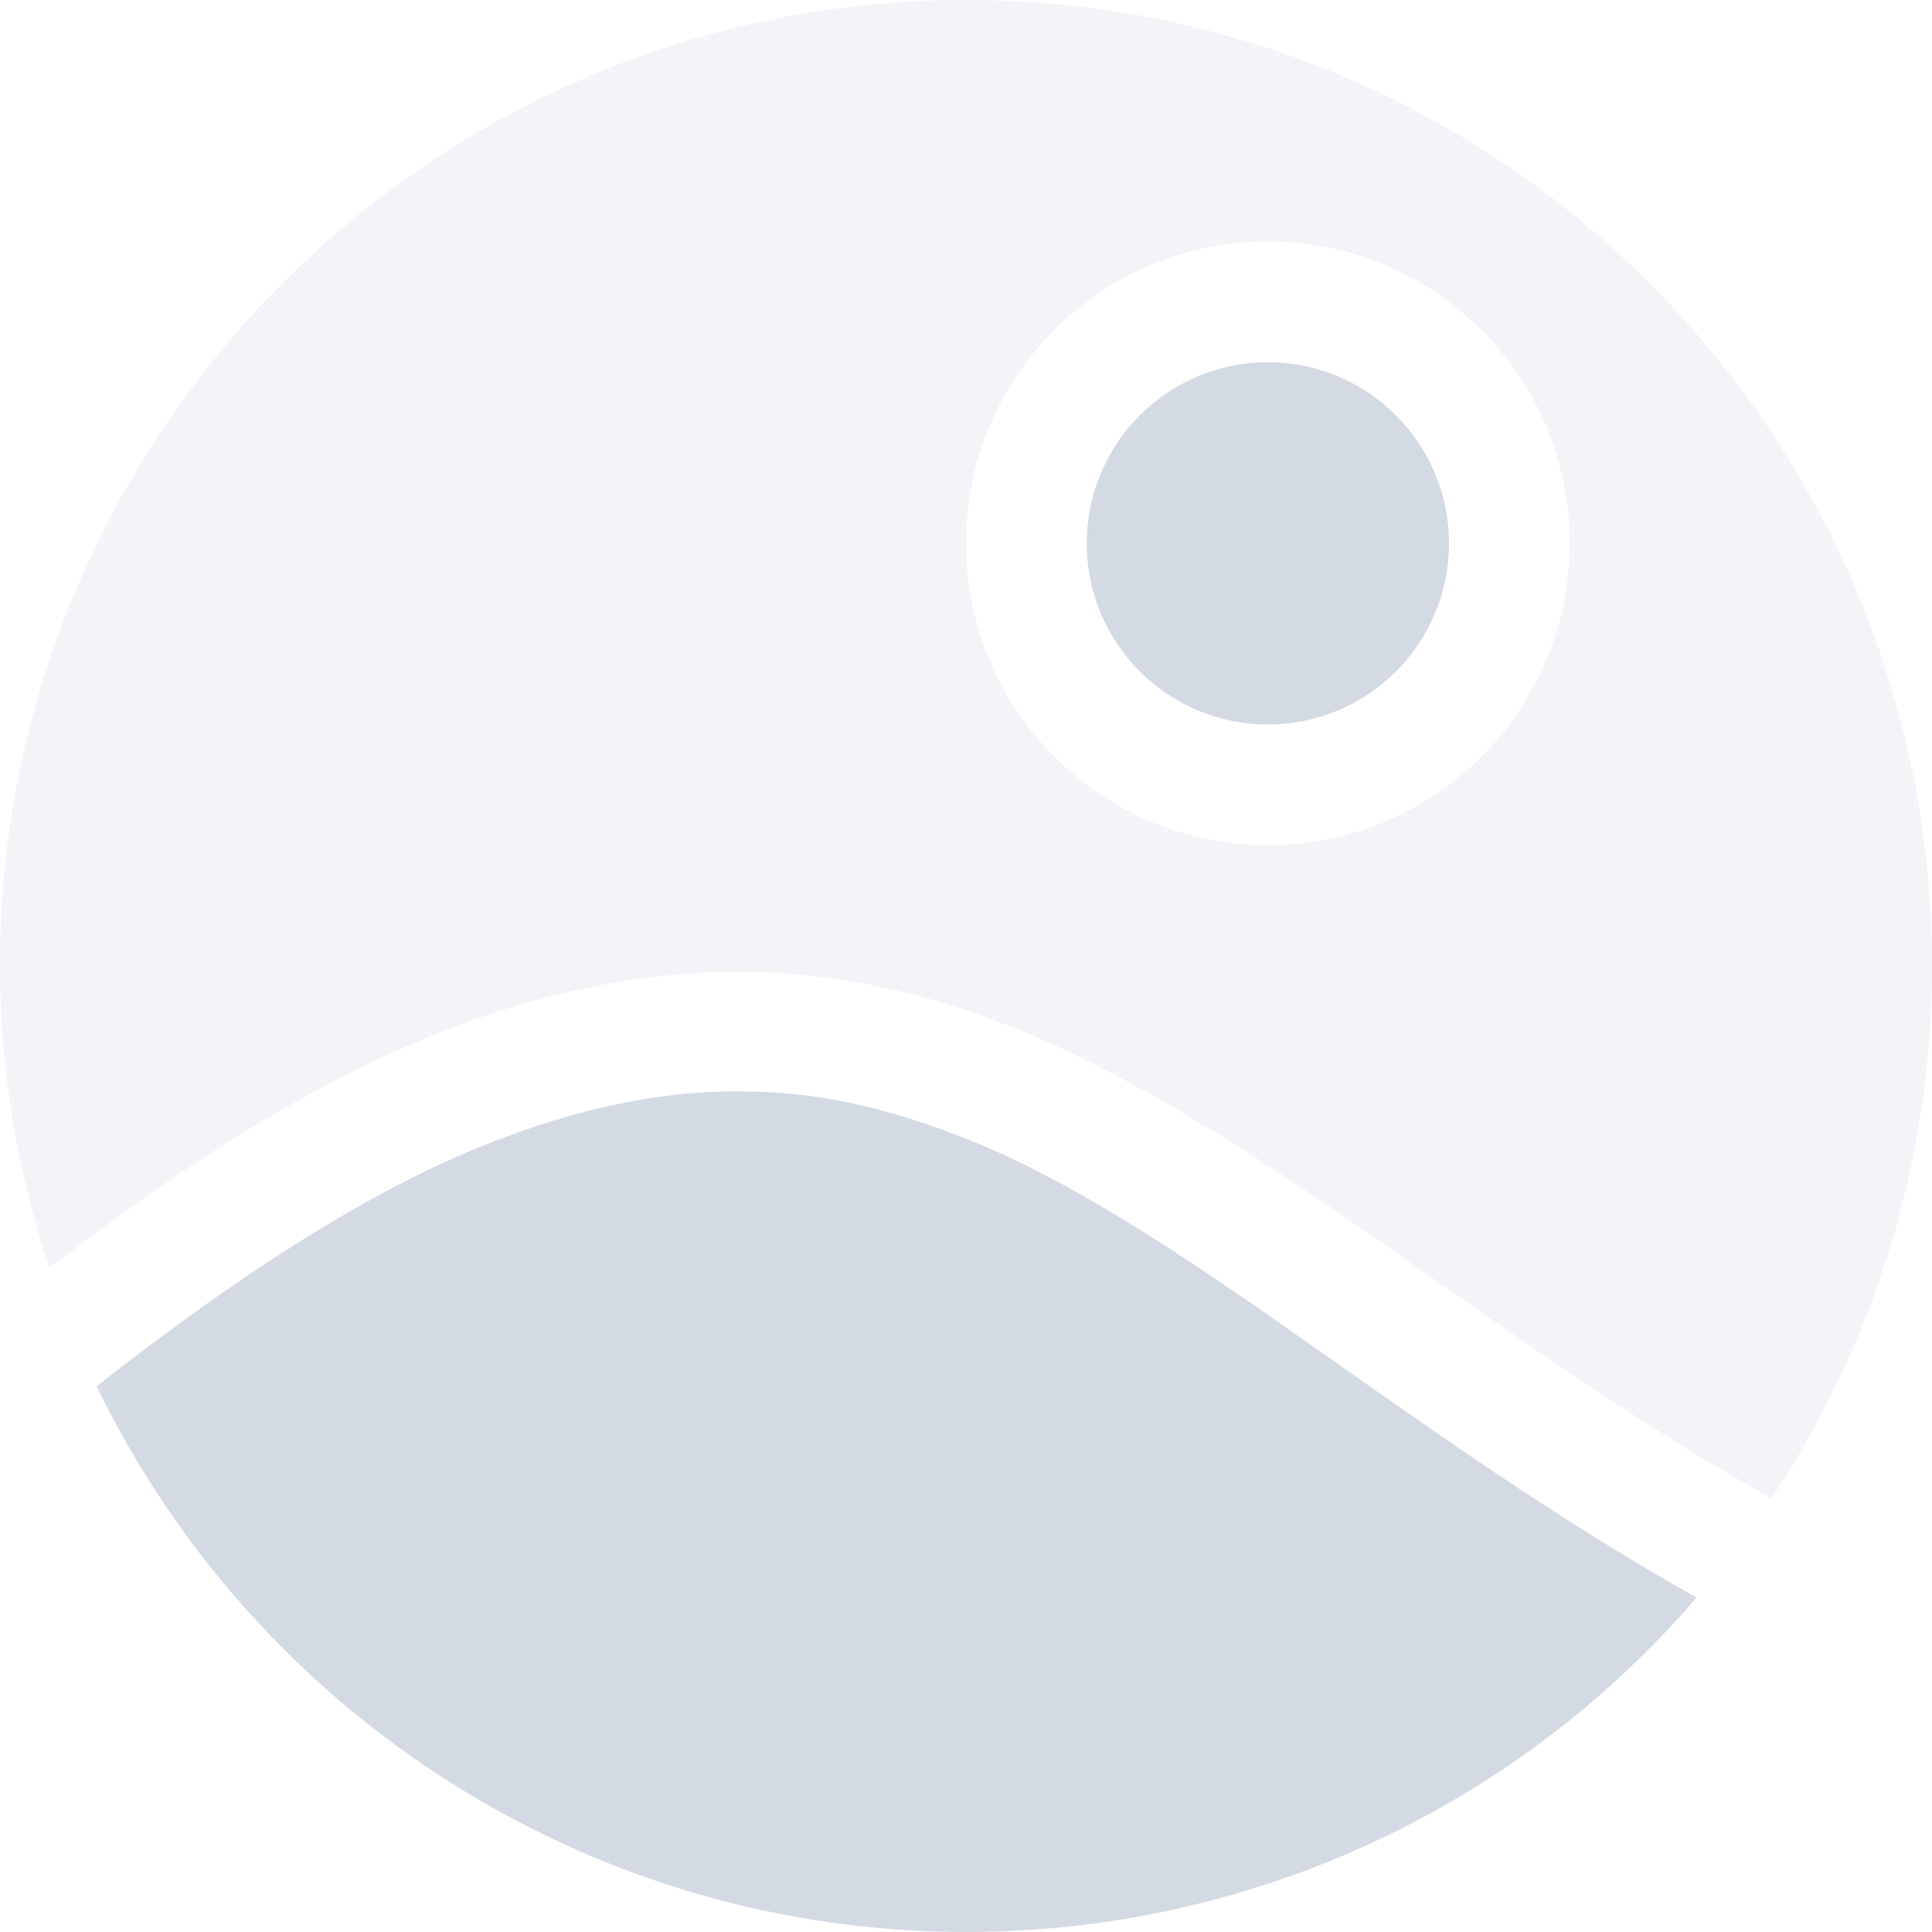
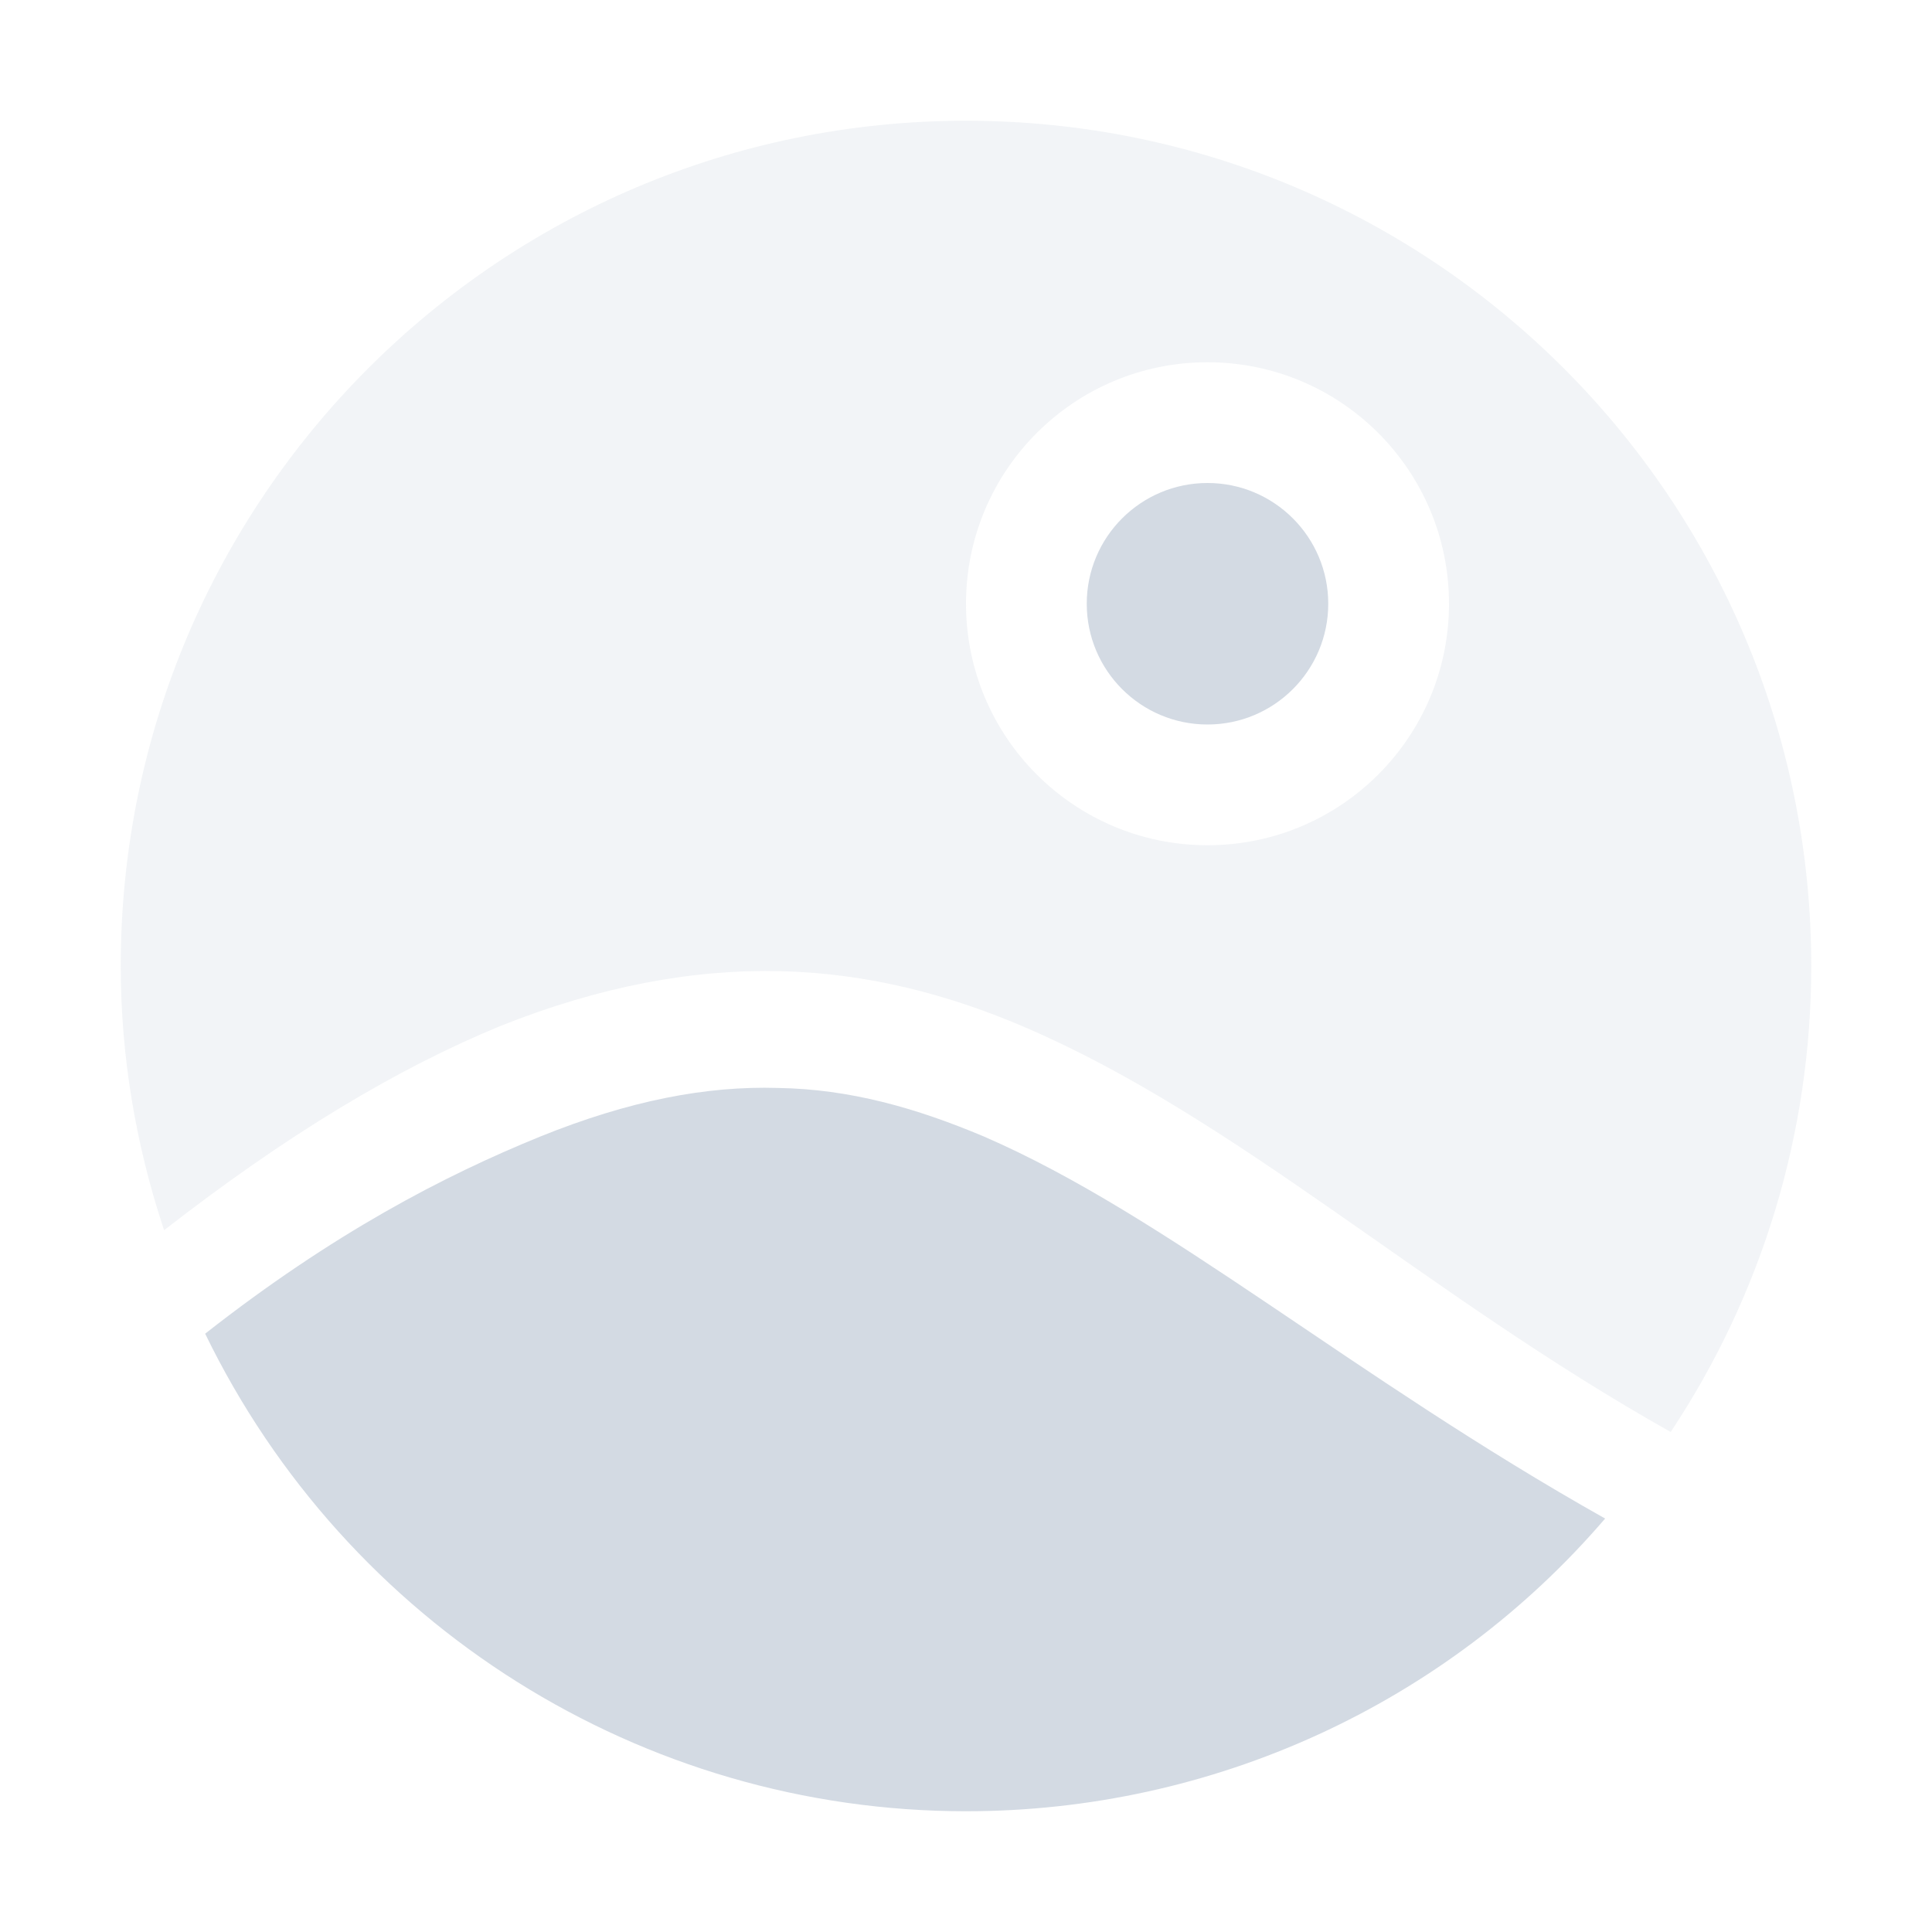
- <svg xmlns="http://www.w3.org/2000/svg" width="16" height="16" version="1.1">
-   <defs>
+ <svg xmlns="http://www.w3.org/2000/svg" width="16" height="16" version="1.1" id="svg2">
+   <defs id="defs4">
    <style id="current-color-scheme" type="text/css">
   .ColorScheme-Text { color:#d3dae3; } .ColorScheme-Highlight { color:#5294e2; }
  </style>
  </defs>
-   <g>
-     <path style="fill:currentColor" class="ColorScheme-Text" d="M 10.5,3 A 1.5,1.5 0 0 0 9,4.5 1.5,1.5 0 0 0 10.5,6 1.5,1.5 0 0 0 12,4.5 1.5,1.5 0 0 0 10.5,3 Z M 6.22,9.04 C 5.54,9.02 4.81,9.16 3.97,9.5 3.06,9.87 2.01,10.53 0.8,11.48 2.14,14.24 4.93,16 8,16 10.33,16 12.54,14.99 14.05,13.23 11.65,11.88 9.9,10.25 8.17,9.5 7.53,9.23 6.9,9.05 6.22,9.04 Z" />
-     <path style="opacity:0.3;fill:currentColor" class="ColorScheme-Text" d="M 8,0 C 3.58,0 0,3.58 0,8 0,8.85 0.14,9.69 0.41,10.5 1.58,9.59 2.62,8.97 3.59,8.57 4.54,8.19 5.42,8.03 6.25,8.05 7.07,8.07 7.84,8.27 8.56,8.58 10.58,9.45 12.34,11.1 14.67,12.41 15.54,11.1 16,9.57 16,8 16,3.58 12.42,0 8,0 Z M 10.5,2 A 2.5,2.5 0 0 1 13,4.5 2.5,2.5 0 0 1 10.5,7 2.5,2.5 0 0 1 8,4.5 2.5,2.5 0 0 1 10.5,2 Z" />
-   </g>
+   <path style="color:#d3dae3;fill:currentColor" d="M 10 4 A 1 1 0 0 0 9 5 A 1 1 0 0 0 10 6 A 1 1 0 0 0 11 5 A 1 1 0 0 0 10 4 z M 6.443 9.01 C 5.848 8.992 5.21 9.115 4.475 9.412 C 3.678 9.736 2.758 10.214 1.699 11.045 C 2.872 13.46 5.314 15 8 15 C 10.039 15 11.972 14.116 13.293 12.576 C 11.193 11.395 9.662 10.068 8.148 9.412 C 7.588 9.176 7.038 9.019 6.443 9.01 z " id="path3961" />
+   <path style="color:#d3dae3;opacity:0.3;fill:currentColor" d="M 8 1 C 4.133 1 1 4.133 1 8 C 1 8.744 1.123 9.479 1.359 10.188 C 2.383 9.391 3.292 8.848 4.141 8.498 C 4.972 8.166 5.742 8.025 6.469 8.043 C 7.186 8.06 7.86 8.237 8.49 8.508 C 10.258 9.269 11.797 10.713 13.836 11.859 C 14.597 10.713 15 9.374 15 8 C 15 4.133 11.867 1 8 1 z M 10 3 A 2 2 0 0 1 12 5 A 2 2 0 0 1 10 7 A 2 2 0 0 1 8 5 A 2 2 0 0 1 10 3 z " id="path3957" />
</svg>
